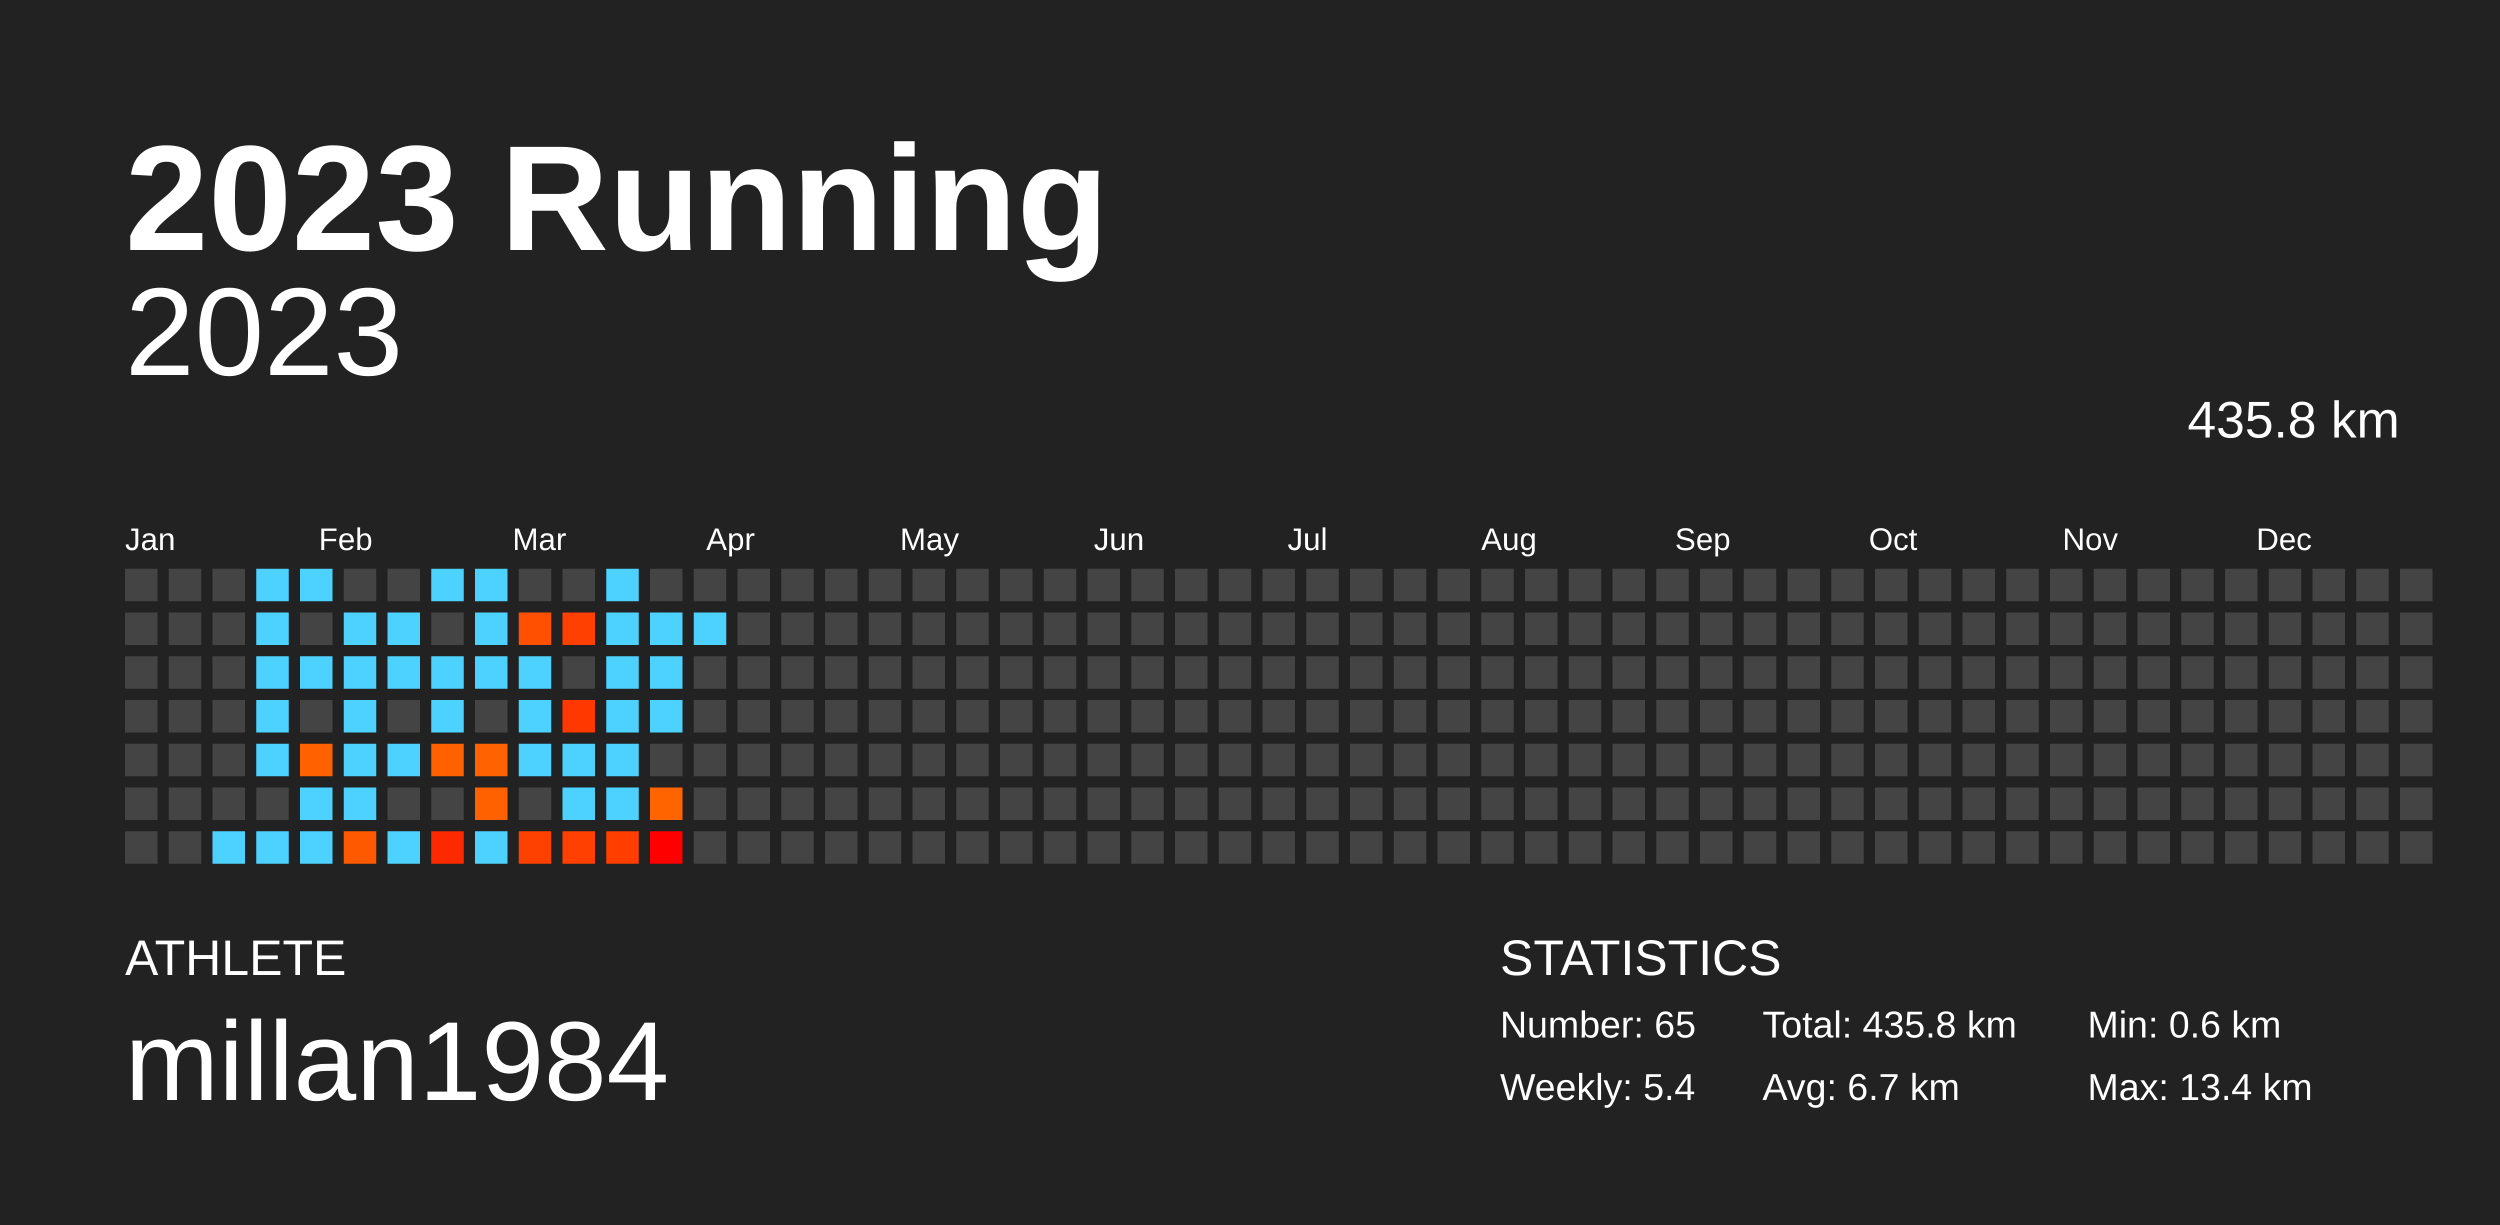
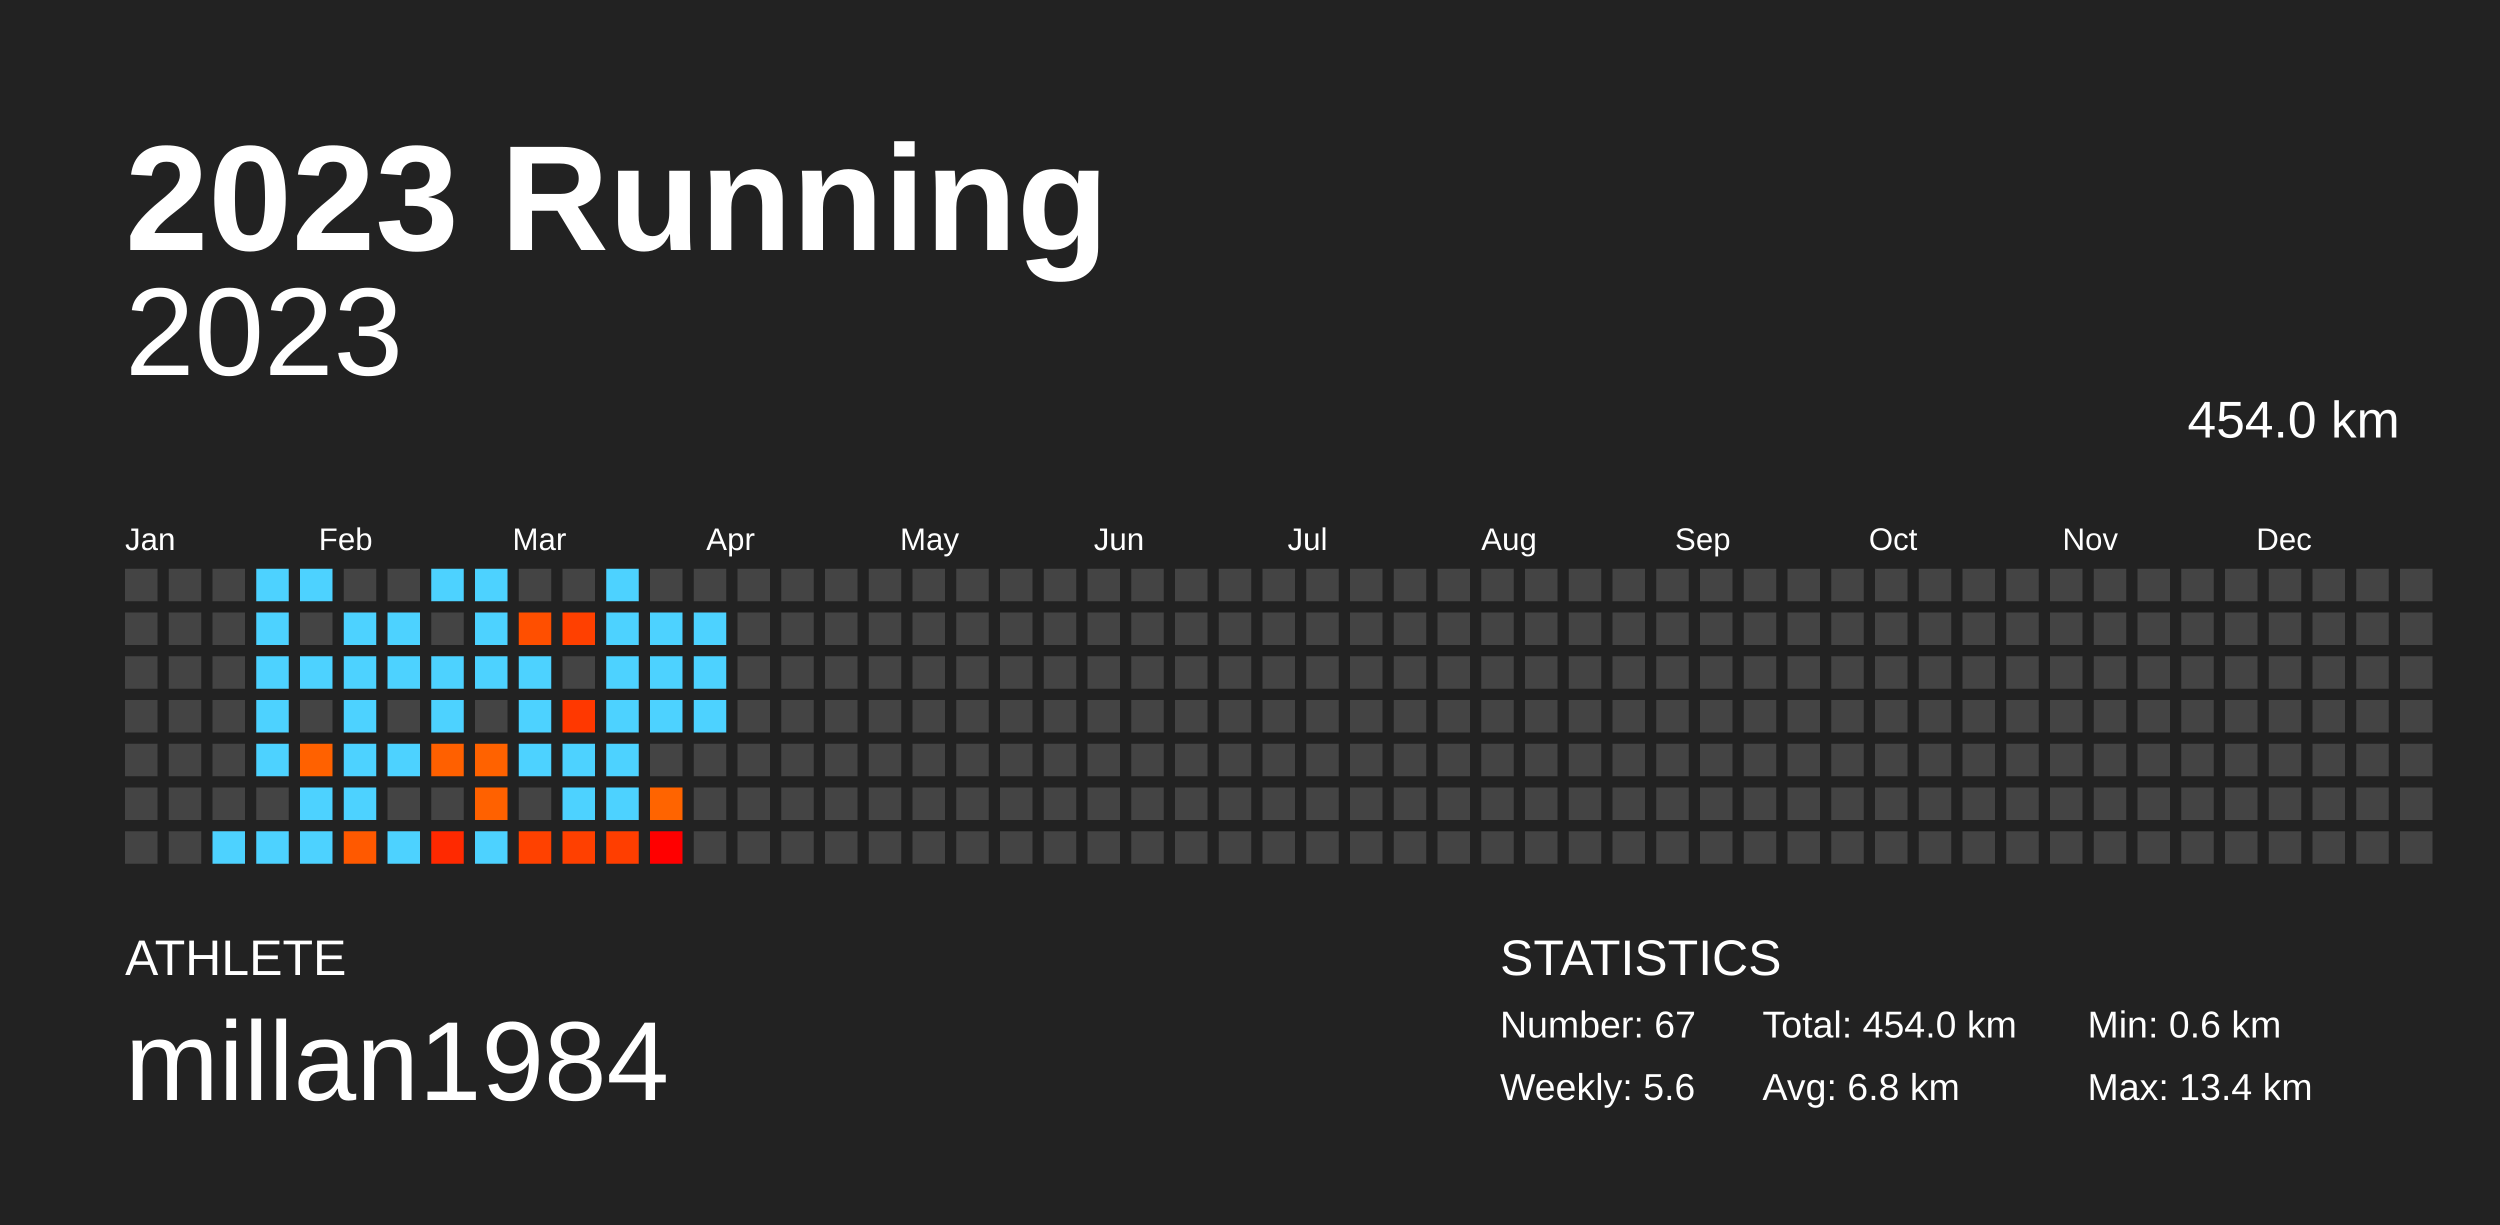
<svg xmlns="http://www.w3.org/2000/svg" baseProfile="full" height="98mm" version="1.1" viewBox="0,0,200,98" width="200mm">
  <defs />
  <rect fill="#222222" height="98" width="200" x="0" y="0" />
  <text fill="#FFFFFF" style="font-size:12px; font-family:Arial; font-weight:bold;" x="10" y="20">2023 Running</text>
  <text fill="#FFFFFF" style="font-size:4px; font-family:Arial" x="10" y="78">ATHLETE</text>
  <text fill="#FFFFFF" style="font-size:9px; font-family:Arial" x="10" y="88">millan1984</text>
  <text fill="#FFFFFF" style="font-size:4px; font-family:Arial" x="120" y="78">STATISTICS</text>
-   <text fill="#FFFFFF" style="font-size:3px; font-family:Arial" x="120" y="83">Number: 65</text>
-   <text fill="#FFFFFF" style="font-size:3px; font-family:Arial" x="120" y="88">Weekly: 5.4</text>
-   <text fill="#FFFFFF" style="font-size:3px; font-family:Arial" x="141" y="83">Total: 435.8 km</text>
-   <text fill="#FFFFFF" style="font-size:3px; font-family:Arial" x="141" y="88">Avg: 6.7 km</text>
+   <text fill="#FFFFFF" style="font-size:3px; font-family:Arial" x="120" y="83">Number: 67</text>
+   <text fill="#FFFFFF" style="font-size:3px; font-family:Arial" x="120" y="88">Weekly: 5.6</text>
+   <text fill="#FFFFFF" style="font-size:3px; font-family:Arial" x="141" y="83">Total: 454.0 km</text>
+   <text fill="#FFFFFF" style="font-size:3px; font-family:Arial" x="141" y="88">Avg: 6.8 km</text>
  <text fill="#FFFFFF" style="font-size:3px; font-family:Arial" x="167" y="83">Min: 0.6 km</text>
  <text fill="#FFFFFF" style="font-size:3px; font-family:Arial" x="167" y="88">Max: 13.4 km</text>
  <text alignment-baseline="hanging" fill="#FFFFFF" style="font-size:10.0px; font-family:Arial;" x="10" y="30">2023</text>
-   <text alignment-baseline="hanging" fill="#FFFFFF" style="font-size:4.125px; font-family:Arial;" x="175" y="35">435.8 km</text>
+   <text alignment-baseline="hanging" fill="#FFFFFF" style="font-size:4.125px; font-family:Arial;" x="175" y="35">454.0 km</text>
  <text fill="#FFFFFF" style="font-size:2.5px; font-family:Arial" x="10.0" y="44">Jan</text>
  <text fill="#FFFFFF" style="font-size:2.5px; font-family:Arial" x="25.5" y="44">Feb</text>
  <text fill="#FFFFFF" style="font-size:2.5px; font-family:Arial" x="41.0" y="44">Mar</text>
  <text fill="#FFFFFF" style="font-size:2.5px; font-family:Arial" x="56.5" y="44">Apr</text>
  <text fill="#FFFFFF" style="font-size:2.5px; font-family:Arial" x="72.0" y="44">May</text>
  <text fill="#FFFFFF" style="font-size:2.5px; font-family:Arial" x="87.5" y="44">Jun</text>
  <text fill="#FFFFFF" style="font-size:2.5px; font-family:Arial" x="103.0" y="44">Jul</text>
  <text fill="#FFFFFF" style="font-size:2.5px; font-family:Arial" x="118.5" y="44">Aug</text>
  <text fill="#FFFFFF" style="font-size:2.5px; font-family:Arial" x="134.0" y="44">Sep</text>
  <text fill="#FFFFFF" style="font-size:2.5px; font-family:Arial" x="149.5" y="44">Oct</text>
  <text fill="#FFFFFF" style="font-size:2.5px; font-family:Arial" x="165.0" y="44">Nov</text>
  <text fill="#FFFFFF" style="font-size:2.5px; font-family:Arial" x="180.5" y="44">Dec</text>
  <rect fill="#444444" height="2.6" width="2.6" x="10.0" y="45.5" />
  <rect fill="#444444" height="2.6" width="2.6" x="10.0" y="49.0" />
  <rect fill="#444444" height="2.6" width="2.6" x="10.0" y="52.5" />
  <rect fill="#444444" height="2.6" width="2.6" x="10.0" y="56.0" />
  <rect fill="#444444" height="2.6" width="2.6" x="10.0" y="59.5" />
  <rect fill="#444444" height="2.6" width="2.6" x="10.0" y="63.0" />
  <rect fill="#444444" height="2.6" width="2.6" x="10.0" y="66.5" />
  <rect fill="#444444" height="2.6" width="2.6" x="13.5" y="45.5" />
  <rect fill="#444444" height="2.6" width="2.6" x="13.5" y="49.0" />
  <rect fill="#444444" height="2.6" width="2.6" x="13.5" y="52.5" />
  <rect fill="#444444" height="2.6" width="2.6" x="13.5" y="56.0" />
  <rect fill="#444444" height="2.6" width="2.6" x="13.5" y="59.5" />
  <rect fill="#444444" height="2.6" width="2.6" x="13.5" y="63.0" />
  <rect fill="#444444" height="2.6" width="2.6" x="13.5" y="66.5" />
  <rect fill="#444444" height="2.6" width="2.6" x="17.0" y="45.5" />
  <rect fill="#444444" height="2.6" width="2.6" x="17.0" y="49.0" />
  <rect fill="#444444" height="2.6" width="2.6" x="17.0" y="52.5" />
  <rect fill="#444444" height="2.6" width="2.6" x="17.0" y="56.0" />
  <rect fill="#444444" height="2.6" width="2.6" x="17.0" y="59.5" />
  <rect fill="#444444" height="2.6" width="2.6" x="17.0" y="63.0" />
  <rect fill="#4dd2ff" height="2.6" width="2.6" x="17.0" y="66.5" />
  <rect fill="#4dd2ff" height="2.6" width="2.6" x="20.5" y="45.5" />
  <rect fill="#4dd2ff" height="2.6" width="2.6" x="20.5" y="49.0" />
  <rect fill="#4dd2ff" height="2.6" width="2.6" x="20.5" y="52.5" />
  <rect fill="#4dd2ff" height="2.6" width="2.6" x="20.5" y="56.0" />
  <rect fill="#4dd2ff" height="2.6" width="2.6" x="20.5" y="59.5" />
  <rect fill="#444444" height="2.6" width="2.6" x="20.5" y="63.0" />
  <rect fill="#4dd2ff" height="2.6" width="2.6" x="20.5" y="66.5" />
  <rect fill="#4dd2ff" height="2.6" width="2.6" x="24.0" y="45.5" />
  <rect fill="#444444" height="2.6" width="2.6" x="24.0" y="49.0" />
  <rect fill="#4dd2ff" height="2.6" width="2.6" x="24.0" y="52.5" />
  <rect fill="#444444" height="2.6" width="2.6" x="24.0" y="56.0" />
  <rect fill="#ff6100" height="2.6" width="2.6" x="24.0" y="59.5" />
  <rect fill="#4dd2ff" height="2.6" width="2.6" x="24.0" y="63.0" />
  <rect fill="#4dd2ff" height="2.6" width="2.6" x="24.0" y="66.5" />
  <rect fill="#444444" height="2.6" width="2.6" x="27.5" y="45.5" />
  <rect fill="#4dd2ff" height="2.6" width="2.6" x="27.5" y="49.0" />
  <rect fill="#4dd2ff" height="2.6" width="2.6" x="27.5" y="52.5" />
  <rect fill="#4dd2ff" height="2.6" width="2.6" x="27.5" y="56.0" />
  <rect fill="#4dd2ff" height="2.6" width="2.6" x="27.5" y="59.5" />
  <rect fill="#4dd2ff" height="2.6" width="2.6" x="27.5" y="63.0" />
  <rect fill="#ff5900" height="2.6" width="2.6" x="27.5" y="66.5" />
  <rect fill="#444444" height="2.6" width="2.6" x="31.0" y="45.5" />
  <rect fill="#4dd2ff" height="2.6" width="2.6" x="31.0" y="49.0" />
  <rect fill="#4dd2ff" height="2.6" width="2.6" x="31.0" y="52.5" />
  <rect fill="#444444" height="2.6" width="2.6" x="31.0" y="56.0" />
  <rect fill="#4dd2ff" height="2.6" width="2.6" x="31.0" y="59.5" />
  <rect fill="#444444" height="2.6" width="2.6" x="31.0" y="63.0" />
  <rect fill="#4dd2ff" height="2.6" width="2.6" x="31.0" y="66.5" />
  <rect fill="#4dd2ff" height="2.6" width="2.6" x="34.5" y="45.5" />
  <rect fill="#444444" height="2.6" width="2.6" x="34.5" y="49.0" />
  <rect fill="#4dd2ff" height="2.6" width="2.6" x="34.5" y="52.5" />
  <rect fill="#4dd2ff" height="2.6" width="2.6" x="34.5" y="56.0" />
  <rect fill="#ff6000" height="2.6" width="2.6" x="34.5" y="59.5" />
  <rect fill="#444444" height="2.6" width="2.6" x="34.5" y="63.0" />
  <rect fill="#ff2900" height="2.6" width="2.6" x="34.5" y="66.5" />
  <rect fill="#4dd2ff" height="2.6" width="2.6" x="38.0" y="45.5" />
  <rect fill="#4dd2ff" height="2.6" width="2.6" x="38.0" y="49.0" />
  <rect fill="#4dd2ff" height="2.6" width="2.6" x="38.0" y="52.5" />
  <rect fill="#444444" height="2.6" width="2.6" x="38.0" y="56.0" />
  <rect fill="#ff6200" height="2.6" width="2.6" x="38.0" y="59.5" />
  <rect fill="#ff6100" height="2.6" width="2.6" x="38.0" y="63.0" />
  <rect fill="#4dd2ff" height="2.6" width="2.6" x="38.0" y="66.5" />
  <rect fill="#444444" height="2.6" width="2.6" x="41.5" y="45.5" />
  <rect fill="#ff4f00" height="2.6" width="2.6" x="41.5" y="49.0" />
  <rect fill="#4dd2ff" height="2.6" width="2.6" x="41.5" y="52.5" />
  <rect fill="#4dd2ff" height="2.6" width="2.6" x="41.5" y="56.0" />
  <rect fill="#4dd2ff" height="2.6" width="2.6" x="41.5" y="59.5" />
  <rect fill="#444444" height="2.6" width="2.6" x="41.5" y="63.0" />
  <rect fill="#ff4100" height="2.6" width="2.6" x="41.5" y="66.5" />
  <rect fill="#444444" height="2.6" width="2.6" x="45.0" y="45.5" />
  <rect fill="#ff4000" height="2.6" width="2.6" x="45.0" y="49.0" />
  <rect fill="#444444" height="2.6" width="2.6" x="45.0" y="52.5" />
  <rect fill="#ff3800" height="2.6" width="2.6" x="45.0" y="56.0" />
  <rect fill="#4dd2ff" height="2.6" width="2.6" x="45.0" y="59.5" />
  <rect fill="#4dd2ff" height="2.6" width="2.6" x="45.0" y="63.0" />
  <rect fill="#ff4000" height="2.6" width="2.6" x="45.0" y="66.5" />
  <rect fill="#4dd2ff" height="2.6" width="2.6" x="48.5" y="45.5" />
  <rect fill="#4dd2ff" height="2.6" width="2.6" x="48.5" y="49.0" />
  <rect fill="#4dd2ff" height="2.6" width="2.6" x="48.5" y="52.5" />
  <rect fill="#4dd2ff" height="2.6" width="2.6" x="48.5" y="56.0" />
  <rect fill="#4dd2ff" height="2.6" width="2.6" x="48.5" y="59.5" />
  <rect fill="#4dd2ff" height="2.6" width="2.6" x="48.5" y="63.0" />
  <rect fill="#ff3e00" height="2.6" width="2.6" x="48.5" y="66.5" />
  <rect fill="#444444" height="2.6" width="2.6" x="52.0" y="45.5" />
  <rect fill="#4dd2ff" height="2.6" width="2.6" x="52.0" y="49.0" />
  <rect fill="#4dd2ff" height="2.6" width="2.6" x="52.0" y="52.5" />
  <rect fill="#4dd2ff" height="2.6" width="2.6" x="52.0" y="56.0" />
  <rect fill="#444444" height="2.6" width="2.6" x="52.0" y="59.5" />
  <rect fill="#ff6400" height="2.6" width="2.6" x="52.0" y="63.0" />
  <rect fill="#ff0000" height="2.6" width="2.6" x="52.0" y="66.5" />
  <rect fill="#444444" height="2.6" width="2.6" x="55.5" y="45.5" />
  <rect fill="#4dd2ff" height="2.6" width="2.6" x="55.5" y="49.0" />
-   <rect fill="#444444" height="2.6" width="2.6" x="55.5" y="52.5" />
-   <rect fill="#444444" height="2.6" width="2.6" x="55.5" y="56.0" />
+   <rect fill="#4dd2ff" height="2.6" width="2.6" x="55.5" y="52.5" />
+   <rect fill="#4dd2ff" height="2.6" width="2.6" x="55.5" y="56.0" />
  <rect fill="#444444" height="2.6" width="2.6" x="55.5" y="59.5" />
  <rect fill="#444444" height="2.6" width="2.6" x="55.5" y="63.0" />
  <rect fill="#444444" height="2.6" width="2.6" x="55.5" y="66.5" />
  <rect fill="#444444" height="2.6" width="2.6" x="59.0" y="45.5" />
  <rect fill="#444444" height="2.6" width="2.6" x="59.0" y="49.0" />
  <rect fill="#444444" height="2.6" width="2.6" x="59.0" y="52.5" />
  <rect fill="#444444" height="2.6" width="2.6" x="59.0" y="56.0" />
  <rect fill="#444444" height="2.6" width="2.6" x="59.0" y="59.5" />
  <rect fill="#444444" height="2.6" width="2.6" x="59.0" y="63.0" />
  <rect fill="#444444" height="2.6" width="2.6" x="59.0" y="66.5" />
  <rect fill="#444444" height="2.6" width="2.6" x="62.5" y="45.5" />
  <rect fill="#444444" height="2.6" width="2.6" x="62.5" y="49.0" />
  <rect fill="#444444" height="2.6" width="2.6" x="62.5" y="52.5" />
  <rect fill="#444444" height="2.6" width="2.6" x="62.5" y="56.0" />
  <rect fill="#444444" height="2.6" width="2.6" x="62.5" y="59.5" />
  <rect fill="#444444" height="2.6" width="2.6" x="62.5" y="63.0" />
  <rect fill="#444444" height="2.6" width="2.6" x="62.5" y="66.5" />
  <rect fill="#444444" height="2.6" width="2.6" x="66.0" y="45.5" />
  <rect fill="#444444" height="2.6" width="2.6" x="66.0" y="49.0" />
  <rect fill="#444444" height="2.6" width="2.6" x="66.0" y="52.5" />
  <rect fill="#444444" height="2.6" width="2.6" x="66.0" y="56.0" />
  <rect fill="#444444" height="2.6" width="2.6" x="66.0" y="59.5" />
  <rect fill="#444444" height="2.6" width="2.6" x="66.0" y="63.0" />
  <rect fill="#444444" height="2.6" width="2.6" x="66.0" y="66.5" />
  <rect fill="#444444" height="2.6" width="2.6" x="69.5" y="45.5" />
  <rect fill="#444444" height="2.6" width="2.6" x="69.5" y="49.0" />
  <rect fill="#444444" height="2.6" width="2.6" x="69.5" y="52.5" />
  <rect fill="#444444" height="2.6" width="2.6" x="69.5" y="56.0" />
  <rect fill="#444444" height="2.6" width="2.6" x="69.5" y="59.5" />
  <rect fill="#444444" height="2.6" width="2.6" x="69.5" y="63.0" />
  <rect fill="#444444" height="2.6" width="2.6" x="69.5" y="66.5" />
  <rect fill="#444444" height="2.6" width="2.6" x="73.0" y="45.5" />
  <rect fill="#444444" height="2.6" width="2.6" x="73.0" y="49.0" />
  <rect fill="#444444" height="2.6" width="2.6" x="73.0" y="52.5" />
  <rect fill="#444444" height="2.6" width="2.6" x="73.0" y="56.0" />
  <rect fill="#444444" height="2.6" width="2.6" x="73.0" y="59.5" />
  <rect fill="#444444" height="2.6" width="2.6" x="73.0" y="63.0" />
  <rect fill="#444444" height="2.6" width="2.6" x="73.0" y="66.5" />
  <rect fill="#444444" height="2.6" width="2.6" x="76.5" y="45.5" />
  <rect fill="#444444" height="2.6" width="2.6" x="76.5" y="49.0" />
  <rect fill="#444444" height="2.6" width="2.6" x="76.5" y="52.5" />
  <rect fill="#444444" height="2.6" width="2.6" x="76.5" y="56.0" />
  <rect fill="#444444" height="2.6" width="2.6" x="76.5" y="59.5" />
  <rect fill="#444444" height="2.6" width="2.6" x="76.5" y="63.0" />
  <rect fill="#444444" height="2.6" width="2.6" x="76.5" y="66.5" />
  <rect fill="#444444" height="2.6" width="2.6" x="80.0" y="45.5" />
  <rect fill="#444444" height="2.6" width="2.6" x="80.0" y="49.0" />
  <rect fill="#444444" height="2.6" width="2.6" x="80.0" y="52.5" />
  <rect fill="#444444" height="2.6" width="2.6" x="80.0" y="56.0" />
  <rect fill="#444444" height="2.6" width="2.6" x="80.0" y="59.5" />
  <rect fill="#444444" height="2.6" width="2.6" x="80.0" y="63.0" />
  <rect fill="#444444" height="2.6" width="2.6" x="80.0" y="66.5" />
  <rect fill="#444444" height="2.6" width="2.6" x="83.5" y="45.5" />
  <rect fill="#444444" height="2.6" width="2.6" x="83.5" y="49.0" />
  <rect fill="#444444" height="2.6" width="2.6" x="83.5" y="52.5" />
  <rect fill="#444444" height="2.6" width="2.6" x="83.5" y="56.0" />
  <rect fill="#444444" height="2.6" width="2.6" x="83.5" y="59.5" />
  <rect fill="#444444" height="2.6" width="2.6" x="83.5" y="63.0" />
  <rect fill="#444444" height="2.6" width="2.6" x="83.5" y="66.5" />
  <rect fill="#444444" height="2.6" width="2.6" x="87.0" y="45.5" />
  <rect fill="#444444" height="2.6" width="2.6" x="87.0" y="49.0" />
  <rect fill="#444444" height="2.6" width="2.6" x="87.0" y="52.5" />
  <rect fill="#444444" height="2.6" width="2.6" x="87.0" y="56.0" />
  <rect fill="#444444" height="2.6" width="2.6" x="87.0" y="59.5" />
  <rect fill="#444444" height="2.6" width="2.6" x="87.0" y="63.0" />
  <rect fill="#444444" height="2.6" width="2.6" x="87.0" y="66.5" />
  <rect fill="#444444" height="2.6" width="2.6" x="90.5" y="45.5" />
  <rect fill="#444444" height="2.6" width="2.6" x="90.5" y="49.0" />
  <rect fill="#444444" height="2.6" width="2.6" x="90.5" y="52.5" />
  <rect fill="#444444" height="2.6" width="2.6" x="90.5" y="56.0" />
  <rect fill="#444444" height="2.6" width="2.6" x="90.5" y="59.5" />
  <rect fill="#444444" height="2.6" width="2.6" x="90.5" y="63.0" />
  <rect fill="#444444" height="2.6" width="2.6" x="90.5" y="66.5" />
  <rect fill="#444444" height="2.6" width="2.6" x="94.0" y="45.5" />
  <rect fill="#444444" height="2.6" width="2.6" x="94.0" y="49.0" />
  <rect fill="#444444" height="2.6" width="2.6" x="94.0" y="52.5" />
  <rect fill="#444444" height="2.6" width="2.6" x="94.0" y="56.0" />
  <rect fill="#444444" height="2.6" width="2.6" x="94.0" y="59.5" />
  <rect fill="#444444" height="2.6" width="2.6" x="94.0" y="63.0" />
  <rect fill="#444444" height="2.6" width="2.6" x="94.0" y="66.5" />
  <rect fill="#444444" height="2.6" width="2.6" x="97.5" y="45.5" />
  <rect fill="#444444" height="2.6" width="2.6" x="97.5" y="49.0" />
  <rect fill="#444444" height="2.6" width="2.6" x="97.5" y="52.5" />
  <rect fill="#444444" height="2.6" width="2.6" x="97.5" y="56.0" />
  <rect fill="#444444" height="2.6" width="2.6" x="97.5" y="59.5" />
  <rect fill="#444444" height="2.6" width="2.6" x="97.5" y="63.0" />
  <rect fill="#444444" height="2.6" width="2.6" x="97.5" y="66.5" />
  <rect fill="#444444" height="2.6" width="2.6" x="101.0" y="45.5" />
  <rect fill="#444444" height="2.6" width="2.6" x="101.0" y="49.0" />
  <rect fill="#444444" height="2.6" width="2.6" x="101.0" y="52.5" />
  <rect fill="#444444" height="2.6" width="2.6" x="101.0" y="56.0" />
  <rect fill="#444444" height="2.6" width="2.6" x="101.0" y="59.5" />
  <rect fill="#444444" height="2.6" width="2.6" x="101.0" y="63.0" />
  <rect fill="#444444" height="2.6" width="2.6" x="101.0" y="66.5" />
  <rect fill="#444444" height="2.6" width="2.6" x="104.5" y="45.5" />
  <rect fill="#444444" height="2.6" width="2.6" x="104.5" y="49.0" />
  <rect fill="#444444" height="2.6" width="2.6" x="104.5" y="52.5" />
  <rect fill="#444444" height="2.6" width="2.6" x="104.5" y="56.0" />
  <rect fill="#444444" height="2.6" width="2.6" x="104.5" y="59.5" />
  <rect fill="#444444" height="2.6" width="2.6" x="104.5" y="63.0" />
  <rect fill="#444444" height="2.6" width="2.6" x="104.5" y="66.5" />
  <rect fill="#444444" height="2.6" width="2.6" x="108.0" y="45.5" />
  <rect fill="#444444" height="2.6" width="2.6" x="108.0" y="49.0" />
  <rect fill="#444444" height="2.6" width="2.6" x="108.0" y="52.5" />
  <rect fill="#444444" height="2.6" width="2.6" x="108.0" y="56.0" />
  <rect fill="#444444" height="2.6" width="2.6" x="108.0" y="59.5" />
  <rect fill="#444444" height="2.6" width="2.6" x="108.0" y="63.0" />
  <rect fill="#444444" height="2.6" width="2.6" x="108.0" y="66.5" />
  <rect fill="#444444" height="2.6" width="2.6" x="111.5" y="45.5" />
  <rect fill="#444444" height="2.6" width="2.6" x="111.5" y="49.0" />
  <rect fill="#444444" height="2.6" width="2.6" x="111.5" y="52.5" />
  <rect fill="#444444" height="2.6" width="2.6" x="111.5" y="56.0" />
  <rect fill="#444444" height="2.6" width="2.6" x="111.5" y="59.5" />
  <rect fill="#444444" height="2.6" width="2.6" x="111.5" y="63.0" />
  <rect fill="#444444" height="2.6" width="2.6" x="111.5" y="66.5" />
  <rect fill="#444444" height="2.6" width="2.6" x="115.0" y="45.5" />
  <rect fill="#444444" height="2.6" width="2.6" x="115.0" y="49.0" />
  <rect fill="#444444" height="2.6" width="2.6" x="115.0" y="52.5" />
  <rect fill="#444444" height="2.6" width="2.6" x="115.0" y="56.0" />
  <rect fill="#444444" height="2.6" width="2.6" x="115.0" y="59.5" />
  <rect fill="#444444" height="2.6" width="2.6" x="115.0" y="63.0" />
  <rect fill="#444444" height="2.6" width="2.6" x="115.0" y="66.5" />
  <rect fill="#444444" height="2.6" width="2.6" x="118.5" y="45.5" />
  <rect fill="#444444" height="2.6" width="2.6" x="118.5" y="49.0" />
  <rect fill="#444444" height="2.6" width="2.6" x="118.5" y="52.5" />
  <rect fill="#444444" height="2.6" width="2.6" x="118.5" y="56.0" />
  <rect fill="#444444" height="2.6" width="2.6" x="118.5" y="59.5" />
  <rect fill="#444444" height="2.6" width="2.6" x="118.5" y="63.0" />
  <rect fill="#444444" height="2.6" width="2.6" x="118.5" y="66.5" />
  <rect fill="#444444" height="2.6" width="2.6" x="122.0" y="45.5" />
  <rect fill="#444444" height="2.6" width="2.6" x="122.0" y="49.0" />
  <rect fill="#444444" height="2.6" width="2.6" x="122.0" y="52.5" />
  <rect fill="#444444" height="2.6" width="2.6" x="122.0" y="56.0" />
  <rect fill="#444444" height="2.6" width="2.6" x="122.0" y="59.5" />
  <rect fill="#444444" height="2.6" width="2.6" x="122.0" y="63.0" />
  <rect fill="#444444" height="2.6" width="2.6" x="122.0" y="66.5" />
  <rect fill="#444444" height="2.6" width="2.6" x="125.5" y="45.5" />
  <rect fill="#444444" height="2.6" width="2.6" x="125.5" y="49.0" />
  <rect fill="#444444" height="2.6" width="2.6" x="125.5" y="52.5" />
  <rect fill="#444444" height="2.6" width="2.6" x="125.5" y="56.0" />
  <rect fill="#444444" height="2.6" width="2.6" x="125.5" y="59.5" />
  <rect fill="#444444" height="2.6" width="2.6" x="125.5" y="63.0" />
  <rect fill="#444444" height="2.6" width="2.6" x="125.5" y="66.5" />
  <rect fill="#444444" height="2.6" width="2.6" x="129.0" y="45.5" />
  <rect fill="#444444" height="2.6" width="2.6" x="129.0" y="49.0" />
  <rect fill="#444444" height="2.6" width="2.6" x="129.0" y="52.5" />
  <rect fill="#444444" height="2.6" width="2.6" x="129.0" y="56.0" />
  <rect fill="#444444" height="2.6" width="2.6" x="129.0" y="59.5" />
  <rect fill="#444444" height="2.6" width="2.6" x="129.0" y="63.0" />
  <rect fill="#444444" height="2.6" width="2.6" x="129.0" y="66.5" />
  <rect fill="#444444" height="2.6" width="2.6" x="132.5" y="45.5" />
  <rect fill="#444444" height="2.6" width="2.6" x="132.5" y="49.0" />
  <rect fill="#444444" height="2.6" width="2.6" x="132.5" y="52.5" />
  <rect fill="#444444" height="2.6" width="2.6" x="132.5" y="56.0" />
  <rect fill="#444444" height="2.6" width="2.6" x="132.5" y="59.5" />
  <rect fill="#444444" height="2.6" width="2.6" x="132.5" y="63.0" />
  <rect fill="#444444" height="2.6" width="2.6" x="132.5" y="66.5" />
  <rect fill="#444444" height="2.6" width="2.6" x="136.0" y="45.5" />
  <rect fill="#444444" height="2.6" width="2.6" x="136.0" y="49.0" />
  <rect fill="#444444" height="2.6" width="2.6" x="136.0" y="52.5" />
  <rect fill="#444444" height="2.6" width="2.6" x="136.0" y="56.0" />
  <rect fill="#444444" height="2.6" width="2.6" x="136.0" y="59.5" />
  <rect fill="#444444" height="2.6" width="2.6" x="136.0" y="63.0" />
  <rect fill="#444444" height="2.6" width="2.6" x="136.0" y="66.5" />
  <rect fill="#444444" height="2.6" width="2.6" x="139.5" y="45.5" />
  <rect fill="#444444" height="2.6" width="2.6" x="139.5" y="49.0" />
  <rect fill="#444444" height="2.6" width="2.6" x="139.5" y="52.5" />
  <rect fill="#444444" height="2.6" width="2.6" x="139.5" y="56.0" />
  <rect fill="#444444" height="2.6" width="2.6" x="139.5" y="59.5" />
  <rect fill="#444444" height="2.6" width="2.6" x="139.5" y="63.0" />
  <rect fill="#444444" height="2.6" width="2.6" x="139.5" y="66.5" />
  <rect fill="#444444" height="2.6" width="2.6" x="143.0" y="45.5" />
  <rect fill="#444444" height="2.6" width="2.6" x="143.0" y="49.0" />
  <rect fill="#444444" height="2.6" width="2.6" x="143.0" y="52.5" />
  <rect fill="#444444" height="2.6" width="2.6" x="143.0" y="56.0" />
  <rect fill="#444444" height="2.6" width="2.6" x="143.0" y="59.5" />
  <rect fill="#444444" height="2.6" width="2.6" x="143.0" y="63.0" />
  <rect fill="#444444" height="2.6" width="2.6" x="143.0" y="66.5" />
  <rect fill="#444444" height="2.6" width="2.6" x="146.5" y="45.5" />
  <rect fill="#444444" height="2.6" width="2.6" x="146.5" y="49.0" />
  <rect fill="#444444" height="2.6" width="2.6" x="146.5" y="52.5" />
  <rect fill="#444444" height="2.6" width="2.6" x="146.5" y="56.0" />
  <rect fill="#444444" height="2.6" width="2.6" x="146.5" y="59.5" />
  <rect fill="#444444" height="2.6" width="2.6" x="146.5" y="63.0" />
  <rect fill="#444444" height="2.6" width="2.6" x="146.5" y="66.5" />
  <rect fill="#444444" height="2.6" width="2.6" x="150.0" y="45.5" />
  <rect fill="#444444" height="2.6" width="2.6" x="150.0" y="49.0" />
  <rect fill="#444444" height="2.6" width="2.6" x="150.0" y="52.5" />
  <rect fill="#444444" height="2.6" width="2.6" x="150.0" y="56.0" />
  <rect fill="#444444" height="2.6" width="2.6" x="150.0" y="59.5" />
  <rect fill="#444444" height="2.6" width="2.6" x="150.0" y="63.0" />
  <rect fill="#444444" height="2.6" width="2.6" x="150.0" y="66.5" />
  <rect fill="#444444" height="2.6" width="2.6" x="153.5" y="45.5" />
  <rect fill="#444444" height="2.6" width="2.6" x="153.5" y="49.0" />
  <rect fill="#444444" height="2.6" width="2.6" x="153.5" y="52.5" />
  <rect fill="#444444" height="2.6" width="2.6" x="153.5" y="56.0" />
  <rect fill="#444444" height="2.6" width="2.6" x="153.5" y="59.5" />
  <rect fill="#444444" height="2.6" width="2.6" x="153.5" y="63.0" />
  <rect fill="#444444" height="2.6" width="2.6" x="153.5" y="66.5" />
  <rect fill="#444444" height="2.6" width="2.6" x="157.0" y="45.5" />
  <rect fill="#444444" height="2.6" width="2.6" x="157.0" y="49.0" />
  <rect fill="#444444" height="2.6" width="2.6" x="157.0" y="52.5" />
  <rect fill="#444444" height="2.6" width="2.6" x="157.0" y="56.0" />
  <rect fill="#444444" height="2.6" width="2.6" x="157.0" y="59.5" />
  <rect fill="#444444" height="2.6" width="2.6" x="157.0" y="63.0" />
  <rect fill="#444444" height="2.6" width="2.6" x="157.0" y="66.5" />
  <rect fill="#444444" height="2.6" width="2.6" x="160.5" y="45.5" />
  <rect fill="#444444" height="2.6" width="2.6" x="160.5" y="49.0" />
  <rect fill="#444444" height="2.6" width="2.6" x="160.5" y="52.5" />
  <rect fill="#444444" height="2.6" width="2.6" x="160.5" y="56.0" />
  <rect fill="#444444" height="2.6" width="2.6" x="160.5" y="59.5" />
  <rect fill="#444444" height="2.6" width="2.6" x="160.5" y="63.0" />
  <rect fill="#444444" height="2.6" width="2.6" x="160.5" y="66.5" />
  <rect fill="#444444" height="2.6" width="2.6" x="164.0" y="45.5" />
  <rect fill="#444444" height="2.6" width="2.6" x="164.0" y="49.0" />
  <rect fill="#444444" height="2.6" width="2.6" x="164.0" y="52.5" />
  <rect fill="#444444" height="2.6" width="2.6" x="164.0" y="56.0" />
  <rect fill="#444444" height="2.6" width="2.6" x="164.0" y="59.5" />
  <rect fill="#444444" height="2.6" width="2.6" x="164.0" y="63.0" />
  <rect fill="#444444" height="2.6" width="2.6" x="164.0" y="66.5" />
  <rect fill="#444444" height="2.6" width="2.6" x="167.5" y="45.5" />
  <rect fill="#444444" height="2.6" width="2.6" x="167.5" y="49.0" />
  <rect fill="#444444" height="2.6" width="2.6" x="167.5" y="52.5" />
  <rect fill="#444444" height="2.6" width="2.6" x="167.5" y="56.0" />
  <rect fill="#444444" height="2.6" width="2.6" x="167.5" y="59.5" />
  <rect fill="#444444" height="2.6" width="2.6" x="167.5" y="63.0" />
  <rect fill="#444444" height="2.6" width="2.6" x="167.5" y="66.5" />
  <rect fill="#444444" height="2.6" width="2.6" x="171.0" y="45.5" />
  <rect fill="#444444" height="2.6" width="2.6" x="171.0" y="49.0" />
  <rect fill="#444444" height="2.6" width="2.6" x="171.0" y="52.5" />
  <rect fill="#444444" height="2.6" width="2.6" x="171.0" y="56.0" />
  <rect fill="#444444" height="2.6" width="2.6" x="171.0" y="59.5" />
  <rect fill="#444444" height="2.6" width="2.6" x="171.0" y="63.0" />
  <rect fill="#444444" height="2.6" width="2.6" x="171.0" y="66.5" />
  <rect fill="#444444" height="2.6" width="2.6" x="174.5" y="45.5" />
  <rect fill="#444444" height="2.6" width="2.6" x="174.5" y="49.0" />
  <rect fill="#444444" height="2.6" width="2.6" x="174.5" y="52.5" />
  <rect fill="#444444" height="2.6" width="2.6" x="174.5" y="56.0" />
  <rect fill="#444444" height="2.6" width="2.6" x="174.5" y="59.5" />
  <rect fill="#444444" height="2.6" width="2.6" x="174.5" y="63.0" />
  <rect fill="#444444" height="2.6" width="2.6" x="174.5" y="66.5" />
  <rect fill="#444444" height="2.6" width="2.6" x="178.0" y="45.5" />
  <rect fill="#444444" height="2.6" width="2.6" x="178.0" y="49.0" />
  <rect fill="#444444" height="2.6" width="2.6" x="178.0" y="52.5" />
  <rect fill="#444444" height="2.6" width="2.6" x="178.0" y="56.0" />
  <rect fill="#444444" height="2.6" width="2.6" x="178.0" y="59.5" />
  <rect fill="#444444" height="2.6" width="2.6" x="178.0" y="63.0" />
  <rect fill="#444444" height="2.6" width="2.6" x="178.0" y="66.5" />
  <rect fill="#444444" height="2.6" width="2.6" x="181.5" y="45.5" />
  <rect fill="#444444" height="2.6" width="2.6" x="181.5" y="49.0" />
  <rect fill="#444444" height="2.6" width="2.6" x="181.5" y="52.5" />
  <rect fill="#444444" height="2.6" width="2.6" x="181.5" y="56.0" />
  <rect fill="#444444" height="2.6" width="2.6" x="181.5" y="59.5" />
  <rect fill="#444444" height="2.6" width="2.6" x="181.5" y="63.0" />
  <rect fill="#444444" height="2.6" width="2.6" x="181.5" y="66.5" />
  <rect fill="#444444" height="2.6" width="2.6" x="185.0" y="45.5" />
  <rect fill="#444444" height="2.6" width="2.6" x="185.0" y="49.0" />
  <rect fill="#444444" height="2.6" width="2.6" x="185.0" y="52.5" />
  <rect fill="#444444" height="2.6" width="2.6" x="185.0" y="56.0" />
  <rect fill="#444444" height="2.6" width="2.6" x="185.0" y="59.5" />
  <rect fill="#444444" height="2.6" width="2.6" x="185.0" y="63.0" />
  <rect fill="#444444" height="2.6" width="2.6" x="185.0" y="66.5" />
  <rect fill="#444444" height="2.6" width="2.6" x="188.5" y="45.5" />
  <rect fill="#444444" height="2.6" width="2.6" x="188.5" y="49.0" />
  <rect fill="#444444" height="2.6" width="2.6" x="188.5" y="52.5" />
  <rect fill="#444444" height="2.6" width="2.6" x="188.5" y="56.0" />
  <rect fill="#444444" height="2.6" width="2.6" x="188.5" y="59.5" />
  <rect fill="#444444" height="2.6" width="2.6" x="188.5" y="63.0" />
  <rect fill="#444444" height="2.6" width="2.6" x="188.5" y="66.5" />
  <rect fill="#444444" height="2.6" width="2.6" x="192.0" y="45.5" />
  <rect fill="#444444" height="2.6" width="2.6" x="192.0" y="49.0" />
  <rect fill="#444444" height="2.6" width="2.6" x="192.0" y="52.5" />
  <rect fill="#444444" height="2.6" width="2.6" x="192.0" y="56.0" />
  <rect fill="#444444" height="2.6" width="2.6" x="192.0" y="59.5" />
  <rect fill="#444444" height="2.6" width="2.6" x="192.0" y="63.0" />
  <rect fill="#444444" height="2.6" width="2.6" x="192.0" y="66.5" />
</svg>
